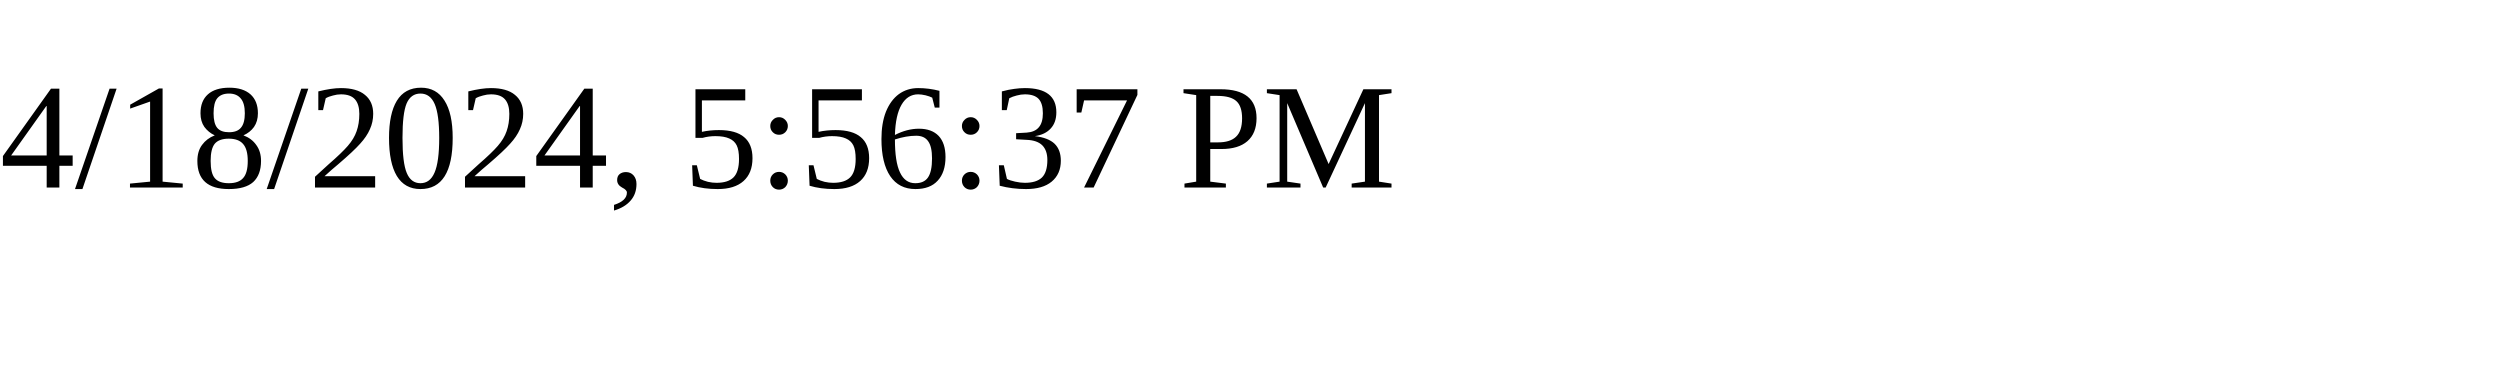
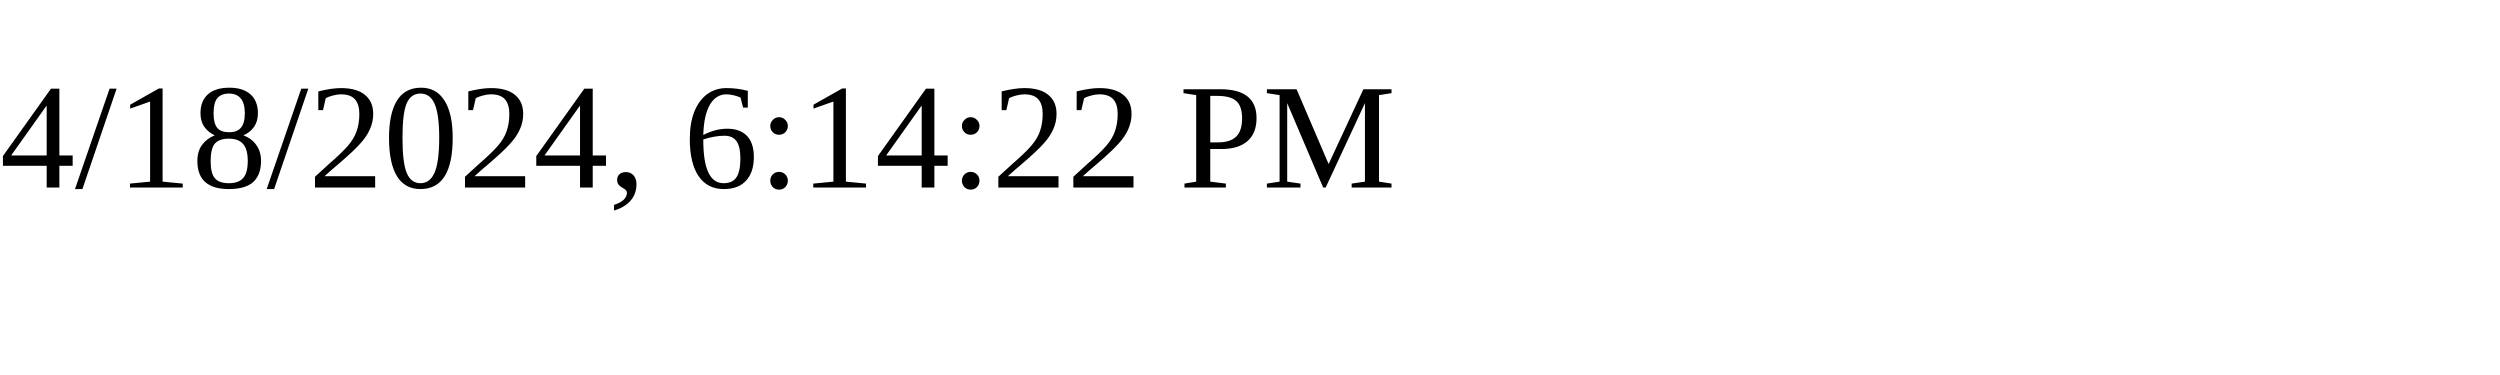
<svg xmlns="http://www.w3.org/2000/svg" height="30" width="200">
-   <text x="0" y="15">4/18/2024, 5:56:37 PM</text>
+   <text x="0" y="15">4/18/2024, 6:14:22 PM</text>
</svg>
